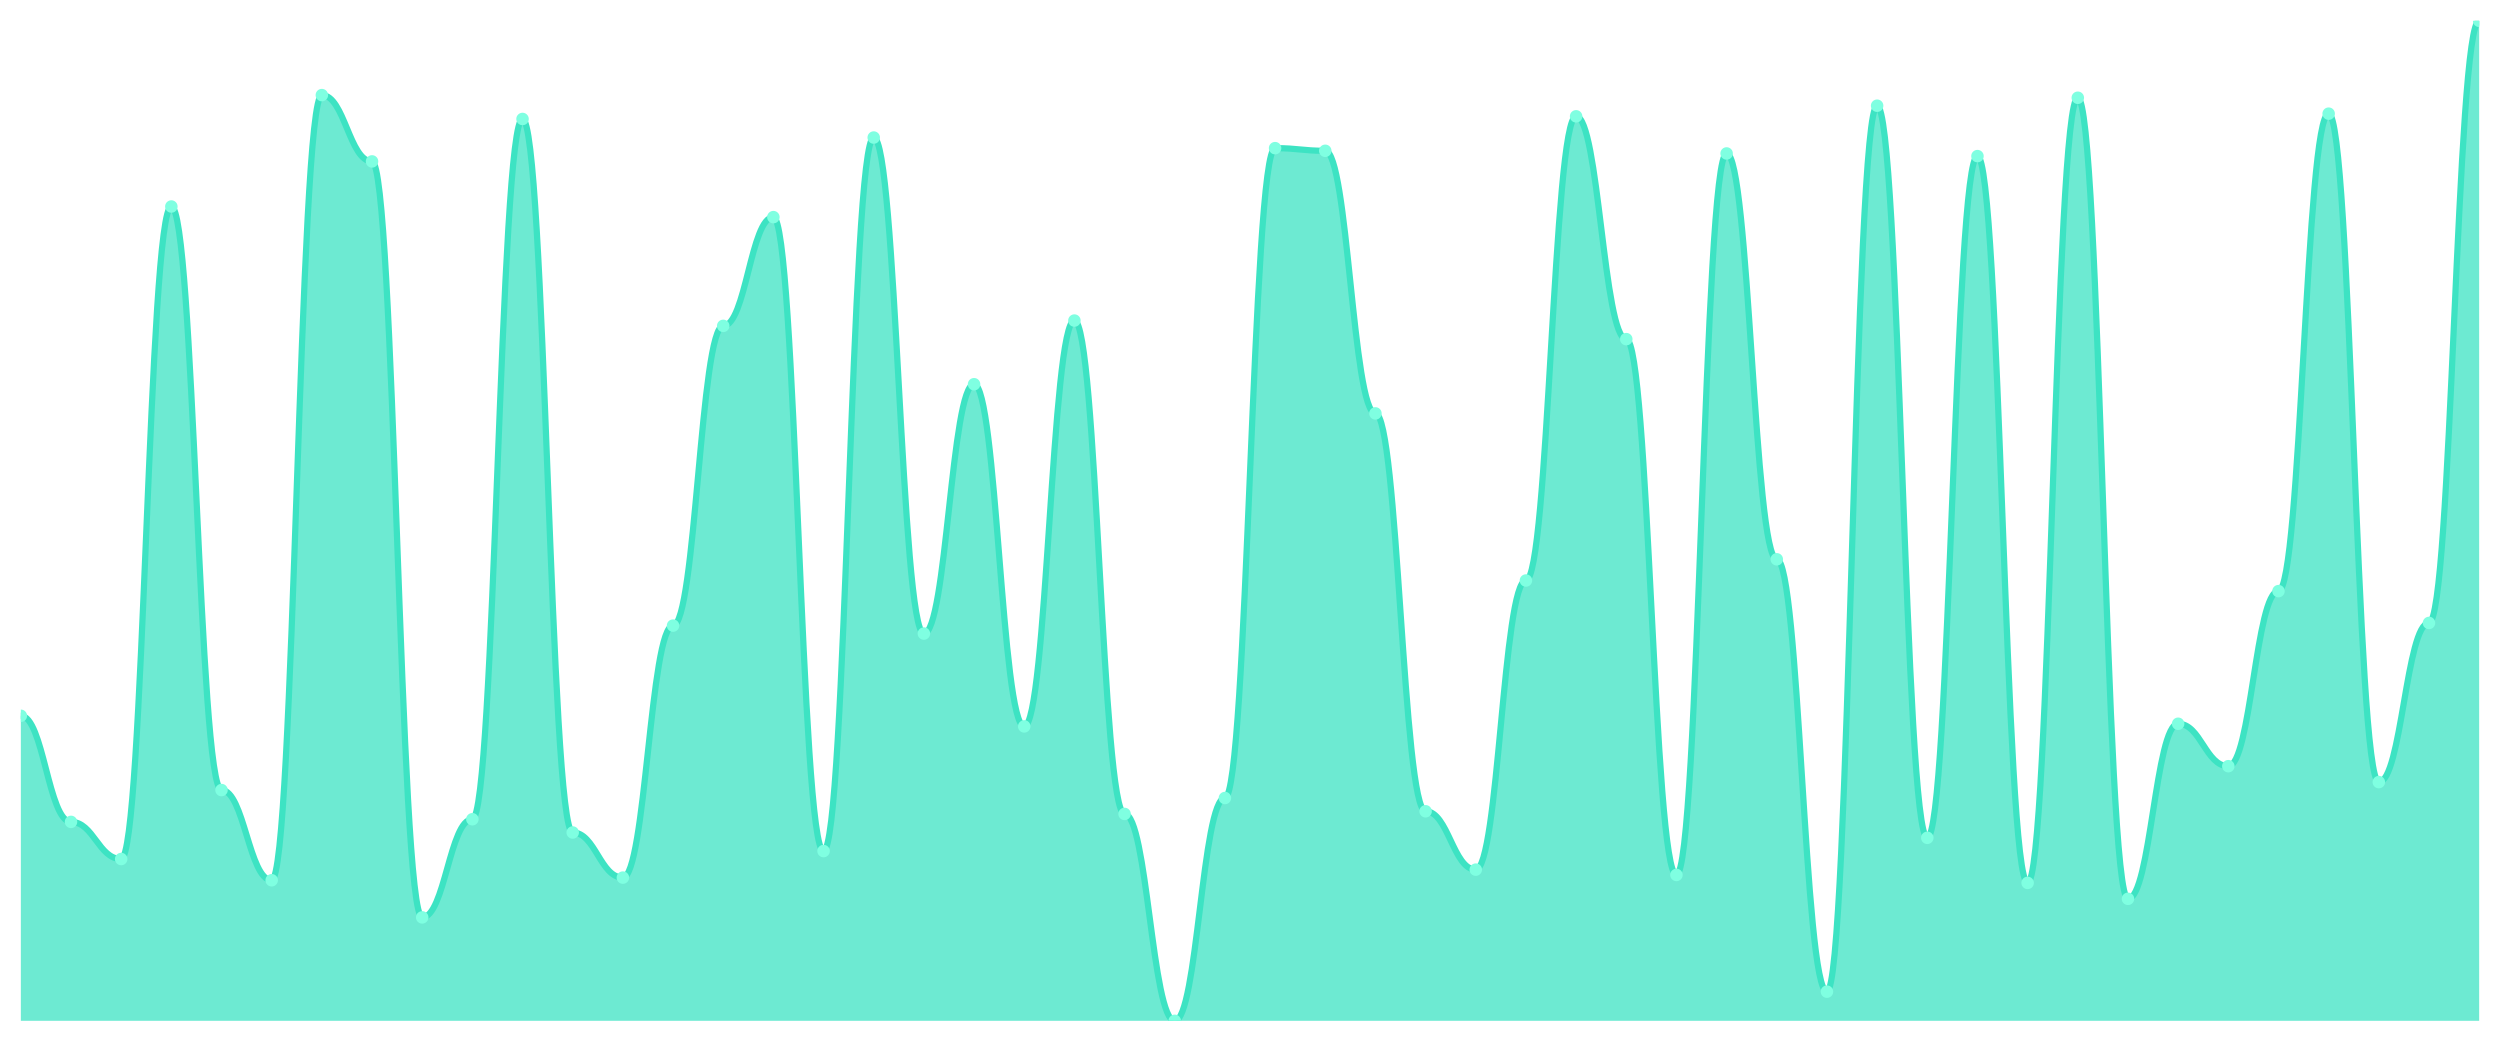
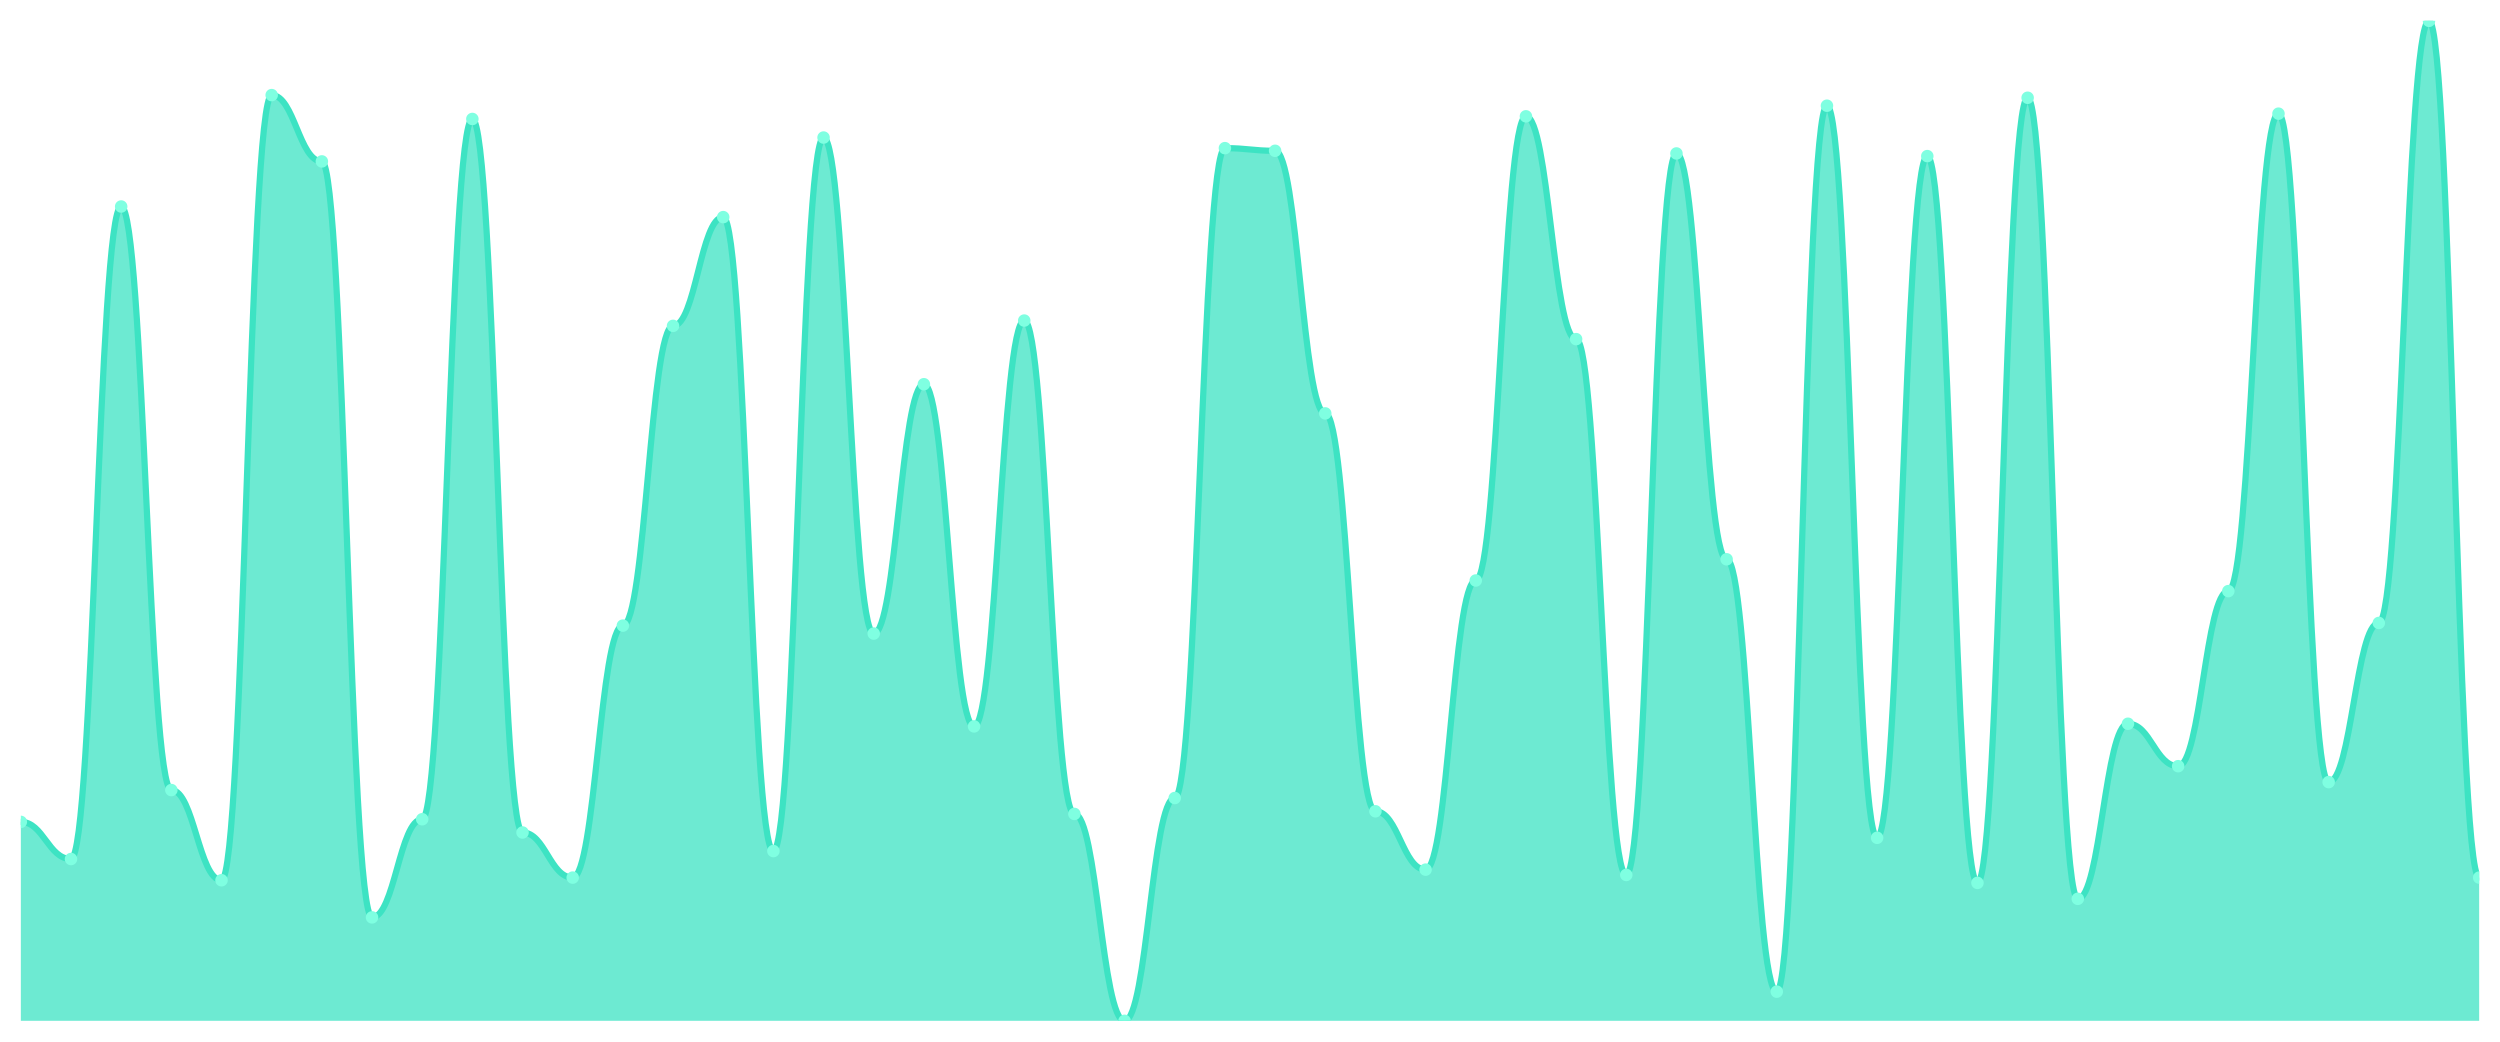
<svg xmlns="http://www.w3.org/2000/svg" viewBox="0 0 1200 500" width="1200" height="500">
  <defs>
    <clipPath id="c">
      <rect x="10" y="10" width="1180" height="480" />
    </clipPath>
  </defs>
  <rect width="1200" height="500" fill="none" />
  <g clip-path="url(#c)">
-     <path d="M 10,490 L 10,343.581 C 20.837,343.581 23.245,394.509 34.082,394.509 C 44.918,394.509 47.327,412.334 58.163,412.334 C 69,412.334 71.408,99.125 82.245,99.125 C 93.082,99.125 95.49,379.231 106.327,379.231 C 117.163,379.231 119.571,422.52 130.408,422.52 C 141.245,422.52 143.653,45.65 154.49,45.65 C 165.327,45.65 167.735,77.48 178.571,77.48 C 189.408,77.48 191.816,440.345 202.653,440.345 C 213.49,440.345 215.898,393.236 226.735,393.236 C 237.571,393.236 239.98,57.109 250.816,57.109 C 261.653,57.109 264.061,399.602 274.898,399.602 C 285.735,399.602 288.143,421.247 298.98,421.247 C 309.816,421.247 312.224,300.292 323.061,300.292 C 333.898,300.292 336.306,156.419 347.143,156.419 C 357.98,156.419 360.388,104.218 371.224,104.218 C 382.061,104.218 384.469,408.515 395.306,408.515 C 406.143,408.515 408.551,66.021 419.388,66.021 C 430.224,66.021 432.633,304.111 443.469,304.111 C 454.306,304.111 456.714,184.43 467.551,184.43 C 478.388,184.43 480.796,348.674 491.633,348.674 C 502.469,348.674 504.878,153.873 515.714,153.873 C 526.551,153.873 528.959,390.69 539.796,390.69 C 550.633,390.69 553.041,490 563.878,490 C 574.714,490 577.122,383.05 587.959,383.05 C 598.796,383.05 601.204,71.114 612.041,71.114 C 622.878,71.114 625.286,72.387 636.122,72.387 C 646.959,72.387 649.367,198.435 660.204,198.435 C 671.041,198.435 673.449,389.416 684.286,389.416 C 695.122,389.416 697.531,417.427 708.367,417.427 C 719.204,417.427 721.612,278.647 732.449,278.647 C 743.286,278.647 745.694,55.836 756.531,55.836 C 767.367,55.836 769.776,162.785 780.612,162.785 C 791.449,162.785 793.857,419.973 804.694,419.973 C 815.531,419.973 817.939,73.66 828.776,73.66 C 839.612,73.66 842.02,268.462 852.857,268.462 C 863.694,268.462 866.102,475.995 876.939,475.995 C 887.776,475.995 890.184,50.743 901.02,50.743 C 911.857,50.743 914.265,402.149 925.102,402.149 C 935.939,402.149 938.347,74.934 949.184,74.934 C 960.02,74.934 962.429,423.793 973.265,423.793 C 984.102,423.793 986.51,46.923 997.347,46.923 C 1008.184,46.923 1010.592,431.432 1021.429,431.432 C 1032.265,431.432 1034.673,347.401 1045.51,347.401 C 1056.347,347.401 1058.755,367.772 1069.592,367.772 C 1080.429,367.772 1082.837,283.74 1093.673,283.74 C 1104.51,283.74 1106.918,54.562 1117.755,54.562 C 1128.592,54.562 1131,375.411 1141.837,375.411 C 1152.673,375.411 1155.082,299.019 1165.918,299.019 C 1176.755,299.019 1179.163,10 1190,10 L 1190,490 Z" fill="rgba(61,227,195,0.75)" />
-     <path d="M 10,343.581 C 20.837,343.581 23.245,394.509 34.082,394.509 C 44.918,394.509 47.327,412.334 58.163,412.334 C 69,412.334 71.408,99.125 82.245,99.125 C 93.082,99.125 95.49,379.231 106.327,379.231 C 117.163,379.231 119.571,422.52 130.408,422.52 C 141.245,422.52 143.653,45.65 154.49,45.65 C 165.327,45.65 167.735,77.48 178.571,77.48 C 189.408,77.48 191.816,440.345 202.653,440.345 C 213.49,440.345 215.898,393.236 226.735,393.236 C 237.571,393.236 239.98,57.109 250.816,57.109 C 261.653,57.109 264.061,399.602 274.898,399.602 C 285.735,399.602 288.143,421.247 298.98,421.247 C 309.816,421.247 312.224,300.292 323.061,300.292 C 333.898,300.292 336.306,156.419 347.143,156.419 C 357.98,156.419 360.388,104.218 371.224,104.218 C 382.061,104.218 384.469,408.515 395.306,408.515 C 406.143,408.515 408.551,66.021 419.388,66.021 C 430.224,66.021 432.633,304.111 443.469,304.111 C 454.306,304.111 456.714,184.43 467.551,184.43 C 478.388,184.43 480.796,348.674 491.633,348.674 C 502.469,348.674 504.878,153.873 515.714,153.873 C 526.551,153.873 528.959,390.69 539.796,390.69 C 550.633,390.69 553.041,490 563.878,490 C 574.714,490 577.122,383.05 587.959,383.05 C 598.796,383.05 601.204,71.114 612.041,71.114 C 622.878,71.114 625.286,72.387 636.122,72.387 C 646.959,72.387 649.367,198.435 660.204,198.435 C 671.041,198.435 673.449,389.416 684.286,389.416 C 695.122,389.416 697.531,417.427 708.367,417.427 C 719.204,417.427 721.612,278.647 732.449,278.647 C 743.286,278.647 745.694,55.836 756.531,55.836 C 767.367,55.836 769.776,162.785 780.612,162.785 C 791.449,162.785 793.857,419.973 804.694,419.973 C 815.531,419.973 817.939,73.66 828.776,73.66 C 839.612,73.66 842.02,268.462 852.857,268.462 C 863.694,268.462 866.102,475.995 876.939,475.995 C 887.776,475.995 890.184,50.743 901.02,50.743 C 911.857,50.743 914.265,402.149 925.102,402.149 C 935.939,402.149 938.347,74.934 949.184,74.934 C 960.02,74.934 962.429,423.793 973.265,423.793 C 984.102,423.793 986.51,46.923 997.347,46.923 C 1008.184,46.923 1010.592,431.432 1021.429,431.432 C 1032.265,431.432 1034.673,347.401 1045.51,347.401 C 1056.347,347.401 1058.755,367.772 1069.592,367.772 C 1080.429,367.772 1082.837,283.74 1093.673,283.74 C 1104.51,283.74 1106.918,54.562 1117.755,54.562 C 1128.592,54.562 1131,375.411 1141.837,375.411 C 1152.673,375.411 1155.082,299.019 1165.918,299.019 C 1176.755,299.019 1179.163,10 1190,10" fill="none" stroke="#3de3c3" stroke-width="3" stroke-linecap="round" stroke-linejoin="round" />
-     <circle cx="10" cy="343.581" r="3" fill="#7fffe1" />
-     <circle cx="34.082" cy="394.509" r="3" fill="#7fffe1" />
-     <circle cx="58.163" cy="412.334" r="3" fill="#7fffe1" />
-     <circle cx="82.245" cy="99.125" r="3" fill="#7fffe1" />
-     <circle cx="106.327" cy="379.231" r="3" fill="#7fffe1" />
-     <circle cx="130.408" cy="422.52" r="3" fill="#7fffe1" />
-     <circle cx="154.49" cy="45.65" r="3" fill="#7fffe1" />
-     <circle cx="178.571" cy="77.48" r="3" fill="#7fffe1" />
-     <circle cx="202.653" cy="440.345" r="3" fill="#7fffe1" />
-     <circle cx="226.735" cy="393.236" r="3" fill="#7fffe1" />
-     <circle cx="250.816" cy="57.109" r="3" fill="#7fffe1" />
-     <circle cx="274.898" cy="399.602" r="3" fill="#7fffe1" />
-     <circle cx="298.98" cy="421.247" r="3" fill="#7fffe1" />
-     <circle cx="323.061" cy="300.292" r="3" fill="#7fffe1" />
-     <circle cx="347.143" cy="156.419" r="3" fill="#7fffe1" />
-     <circle cx="371.224" cy="104.218" r="3" fill="#7fffe1" />
-     <circle cx="395.306" cy="408.515" r="3" fill="#7fffe1" />
-     <circle cx="419.388" cy="66.021" r="3" fill="#7fffe1" />
-     <circle cx="443.469" cy="304.111" r="3" fill="#7fffe1" />
-     <circle cx="467.551" cy="184.43" r="3" fill="#7fffe1" />
-     <circle cx="491.633" cy="348.674" r="3" fill="#7fffe1" />
-     <circle cx="515.714" cy="153.873" r="3" fill="#7fffe1" />
-     <circle cx="539.796" cy="390.69" r="3" fill="#7fffe1" />
-     <circle cx="563.878" cy="490" r="3" fill="#7fffe1" />
-     <circle cx="587.959" cy="383.05" r="3" fill="#7fffe1" />
-     <circle cx="612.041" cy="71.114" r="3" fill="#7fffe1" />
-     <circle cx="636.122" cy="72.387" r="3" fill="#7fffe1" />
-     <circle cx="660.204" cy="198.435" r="3" fill="#7fffe1" />
-     <circle cx="684.286" cy="389.416" r="3" fill="#7fffe1" />
-     <circle cx="708.367" cy="417.427" r="3" fill="#7fffe1" />
-     <circle cx="732.449" cy="278.647" r="3" fill="#7fffe1" />
-     <circle cx="756.531" cy="55.836" r="3" fill="#7fffe1" />
-     <circle cx="780.612" cy="162.785" r="3" fill="#7fffe1" />
-     <circle cx="804.694" cy="419.973" r="3" fill="#7fffe1" />
-     <circle cx="828.776" cy="73.66" r="3" fill="#7fffe1" />
-     <circle cx="852.857" cy="268.462" r="3" fill="#7fffe1" />
-     <circle cx="876.939" cy="475.995" r="3" fill="#7fffe1" />
-     <circle cx="901.02" cy="50.743" r="3" fill="#7fffe1" />
-     <circle cx="925.102" cy="402.149" r="3" fill="#7fffe1" />
-     <circle cx="949.184" cy="74.934" r="3" fill="#7fffe1" />
-     <circle cx="973.265" cy="423.793" r="3" fill="#7fffe1" />
-     <circle cx="997.347" cy="46.923" r="3" fill="#7fffe1" />
-     <circle cx="1021.429" cy="431.432" r="3" fill="#7fffe1" />
-     <circle cx="1045.51" cy="347.401" r="3" fill="#7fffe1" />
-     <circle cx="1069.592" cy="367.772" r="3" fill="#7fffe1" />
-     <circle cx="1093.673" cy="283.74" r="3" fill="#7fffe1" />
-     <circle cx="1117.755" cy="54.562" r="3" fill="#7fffe1" />
-     <circle cx="1141.837" cy="375.411" r="3" fill="#7fffe1" />
-     <circle cx="1165.918" cy="299.019" r="3" fill="#7fffe1" />
-     <circle cx="1190" cy="10" r="3" fill="#7fffe1" />
+     <path d="M 10,490 L 10,394.509 C 20.837,394.509 23.245,412.334 34.082,412.334 C 44.918,412.334 47.327,99.125 58.163,99.125 C 69,99.125 71.408,379.231 82.245,379.231 C 93.082,379.231 95.49,422.52 106.327,422.52 C 117.163,422.52 119.571,45.65 130.408,45.65 C 141.245,45.65 143.653,77.48 154.49,77.48 C 165.327,77.48 167.735,440.345 178.571,440.345 C 189.408,440.345 191.816,393.236 202.653,393.236 C 213.49,393.236 215.898,57.109 226.735,57.109 C 237.571,57.109 239.98,399.602 250.816,399.602 C 261.653,399.602 264.061,421.247 274.898,421.247 C 285.735,421.247 288.143,300.292 298.98,300.292 C 309.816,300.292 312.224,156.419 323.061,156.419 C 333.898,156.419 336.306,104.218 347.143,104.218 C 357.98,104.218 360.388,408.515 371.224,408.515 C 382.061,408.515 384.469,66.021 395.306,66.021 C 406.143,66.021 408.551,304.111 419.388,304.111 C 430.224,304.111 432.633,184.43 443.469,184.43 C 454.306,184.43 456.714,348.674 467.551,348.674 C 478.388,348.674 480.796,153.873 491.633,153.873 C 502.469,153.873 504.878,390.69 515.714,390.69 C 526.551,390.69 528.959,490 539.796,490 C 550.633,490 553.041,383.05 563.878,383.05 C 574.714,383.05 577.122,71.114 587.959,71.114 C 598.796,71.114 601.204,72.387 612.041,72.387 C 622.878,72.387 625.286,198.435 636.122,198.435 C 646.959,198.435 649.367,389.416 660.204,389.416 C 671.041,389.416 673.449,417.427 684.286,417.427 C 695.122,417.427 697.531,278.647 708.367,278.647 C 719.204,278.647 721.612,55.836 732.449,55.836 C 743.286,55.836 745.694,162.785 756.531,162.785 C 767.367,162.785 769.776,419.973 780.612,419.973 C 791.449,419.973 793.857,73.66 804.694,73.66 C 815.531,73.66 817.939,268.462 828.776,268.462 C 839.612,268.462 842.02,475.995 852.857,475.995 C 863.694,475.995 866.102,50.743 876.939,50.743 C 887.776,50.743 890.184,402.149 901.02,402.149 C 911.857,402.149 914.265,74.934 925.102,74.934 C 935.939,74.934 938.347,423.793 949.184,423.793 C 960.02,423.793 962.429,46.923 973.265,46.923 C 984.102,46.923 986.51,431.432 997.347,431.432 C 1008.184,431.432 1010.592,347.401 1021.429,347.401 C 1032.265,347.401 1034.673,367.772 1045.51,367.772 C 1056.347,367.772 1058.755,283.74 1069.592,283.74 C 1080.429,283.74 1082.837,54.562 1093.673,54.562 C 1104.51,54.562 1106.918,375.411 1117.755,375.411 C 1128.592,375.411 1131,299.019 1141.837,299.019 C 1152.673,299.019 1155.082,10 1165.918,10 C 1176.755,10 1179.163,421.247 1190,421.247 L 1190,490 Z" fill="rgba(61,227,195,0.75)" />
+     <path d="M 10,394.509 C 20.837,394.509 23.245,412.334 34.082,412.334 C 44.918,412.334 47.327,99.125 58.163,99.125 C 69,99.125 71.408,379.231 82.245,379.231 C 93.082,379.231 95.49,422.52 106.327,422.52 C 117.163,422.52 119.571,45.65 130.408,45.65 C 141.245,45.65 143.653,77.48 154.49,77.48 C 165.327,77.48 167.735,440.345 178.571,440.345 C 189.408,440.345 191.816,393.236 202.653,393.236 C 213.49,393.236 215.898,57.109 226.735,57.109 C 237.571,57.109 239.98,399.602 250.816,399.602 C 261.653,399.602 264.061,421.247 274.898,421.247 C 285.735,421.247 288.143,300.292 298.98,300.292 C 309.816,300.292 312.224,156.419 323.061,156.419 C 333.898,156.419 336.306,104.218 347.143,104.218 C 357.98,104.218 360.388,408.515 371.224,408.515 C 382.061,408.515 384.469,66.021 395.306,66.021 C 406.143,66.021 408.551,304.111 419.388,304.111 C 430.224,304.111 432.633,184.43 443.469,184.43 C 454.306,184.43 456.714,348.674 467.551,348.674 C 478.388,348.674 480.796,153.873 491.633,153.873 C 502.469,153.873 504.878,390.69 515.714,390.69 C 526.551,390.69 528.959,490 539.796,490 C 550.633,490 553.041,383.05 563.878,383.05 C 574.714,383.05 577.122,71.114 587.959,71.114 C 598.796,71.114 601.204,72.387 612.041,72.387 C 622.878,72.387 625.286,198.435 636.122,198.435 C 646.959,198.435 649.367,389.416 660.204,389.416 C 671.041,389.416 673.449,417.427 684.286,417.427 C 695.122,417.427 697.531,278.647 708.367,278.647 C 719.204,278.647 721.612,55.836 732.449,55.836 C 743.286,55.836 745.694,162.785 756.531,162.785 C 767.367,162.785 769.776,419.973 780.612,419.973 C 791.449,419.973 793.857,73.66 804.694,73.66 C 815.531,73.66 817.939,268.462 828.776,268.462 C 839.612,268.462 842.02,475.995 852.857,475.995 C 863.694,475.995 866.102,50.743 876.939,50.743 C 887.776,50.743 890.184,402.149 901.02,402.149 C 911.857,402.149 914.265,74.934 925.102,74.934 C 935.939,74.934 938.347,423.793 949.184,423.793 C 960.02,423.793 962.429,46.923 973.265,46.923 C 984.102,46.923 986.51,431.432 997.347,431.432 C 1008.184,431.432 1010.592,347.401 1021.429,347.401 C 1032.265,347.401 1034.673,367.772 1045.51,367.772 C 1056.347,367.772 1058.755,283.74 1069.592,283.74 C 1080.429,283.74 1082.837,54.562 1093.673,54.562 C 1104.51,54.562 1106.918,375.411 1117.755,375.411 C 1128.592,375.411 1131,299.019 1141.837,299.019 C 1152.673,299.019 1155.082,10 1165.918,10 C 1176.755,10 1179.163,421.247 1190,421.247" fill="none" stroke="#3de3c3" stroke-width="3" stroke-linecap="round" stroke-linejoin="round" />
+     <circle cx="10" cy="394.509" r="3" fill="#7fffe1" />
+     <circle cx="34.082" cy="412.334" r="3" fill="#7fffe1" />
+     <circle cx="58.163" cy="99.125" r="3" fill="#7fffe1" />
+     <circle cx="82.245" cy="379.231" r="3" fill="#7fffe1" />
+     <circle cx="106.327" cy="422.52" r="3" fill="#7fffe1" />
+     <circle cx="130.408" cy="45.65" r="3" fill="#7fffe1" />
+     <circle cx="154.49" cy="77.48" r="3" fill="#7fffe1" />
+     <circle cx="178.571" cy="440.345" r="3" fill="#7fffe1" />
+     <circle cx="202.653" cy="393.236" r="3" fill="#7fffe1" />
+     <circle cx="226.735" cy="57.109" r="3" fill="#7fffe1" />
+     <circle cx="250.816" cy="399.602" r="3" fill="#7fffe1" />
+     <circle cx="274.898" cy="421.247" r="3" fill="#7fffe1" />
+     <circle cx="298.98" cy="300.292" r="3" fill="#7fffe1" />
+     <circle cx="323.061" cy="156.419" r="3" fill="#7fffe1" />
+     <circle cx="347.143" cy="104.218" r="3" fill="#7fffe1" />
+     <circle cx="371.224" cy="408.515" r="3" fill="#7fffe1" />
+     <circle cx="395.306" cy="66.021" r="3" fill="#7fffe1" />
+     <circle cx="419.388" cy="304.111" r="3" fill="#7fffe1" />
+     <circle cx="443.469" cy="184.43" r="3" fill="#7fffe1" />
+     <circle cx="467.551" cy="348.674" r="3" fill="#7fffe1" />
+     <circle cx="491.633" cy="153.873" r="3" fill="#7fffe1" />
+     <circle cx="515.714" cy="390.69" r="3" fill="#7fffe1" />
+     <circle cx="539.796" cy="490" r="3" fill="#7fffe1" />
+     <circle cx="563.878" cy="383.05" r="3" fill="#7fffe1" />
+     <circle cx="587.959" cy="71.114" r="3" fill="#7fffe1" />
+     <circle cx="612.041" cy="72.387" r="3" fill="#7fffe1" />
+     <circle cx="636.122" cy="198.435" r="3" fill="#7fffe1" />
+     <circle cx="660.204" cy="389.416" r="3" fill="#7fffe1" />
+     <circle cx="684.286" cy="417.427" r="3" fill="#7fffe1" />
+     <circle cx="708.367" cy="278.647" r="3" fill="#7fffe1" />
+     <circle cx="732.449" cy="55.836" r="3" fill="#7fffe1" />
+     <circle cx="756.531" cy="162.785" r="3" fill="#7fffe1" />
+     <circle cx="780.612" cy="419.973" r="3" fill="#7fffe1" />
+     <circle cx="804.694" cy="73.66" r="3" fill="#7fffe1" />
+     <circle cx="828.776" cy="268.462" r="3" fill="#7fffe1" />
+     <circle cx="852.857" cy="475.995" r="3" fill="#7fffe1" />
+     <circle cx="876.939" cy="50.743" r="3" fill="#7fffe1" />
+     <circle cx="901.02" cy="402.149" r="3" fill="#7fffe1" />
+     <circle cx="925.102" cy="74.934" r="3" fill="#7fffe1" />
+     <circle cx="949.184" cy="423.793" r="3" fill="#7fffe1" />
+     <circle cx="973.265" cy="46.923" r="3" fill="#7fffe1" />
+     <circle cx="997.347" cy="431.432" r="3" fill="#7fffe1" />
+     <circle cx="1021.429" cy="347.401" r="3" fill="#7fffe1" />
+     <circle cx="1045.51" cy="367.772" r="3" fill="#7fffe1" />
+     <circle cx="1069.592" cy="283.74" r="3" fill="#7fffe1" />
+     <circle cx="1093.673" cy="54.562" r="3" fill="#7fffe1" />
+     <circle cx="1117.755" cy="375.411" r="3" fill="#7fffe1" />
+     <circle cx="1141.837" cy="299.019" r="3" fill="#7fffe1" />
+     <circle cx="1165.918" cy="10" r="3" fill="#7fffe1" />
+     <circle cx="1190" cy="421.247" r="3" fill="#7fffe1" />
  </g>
</svg>
